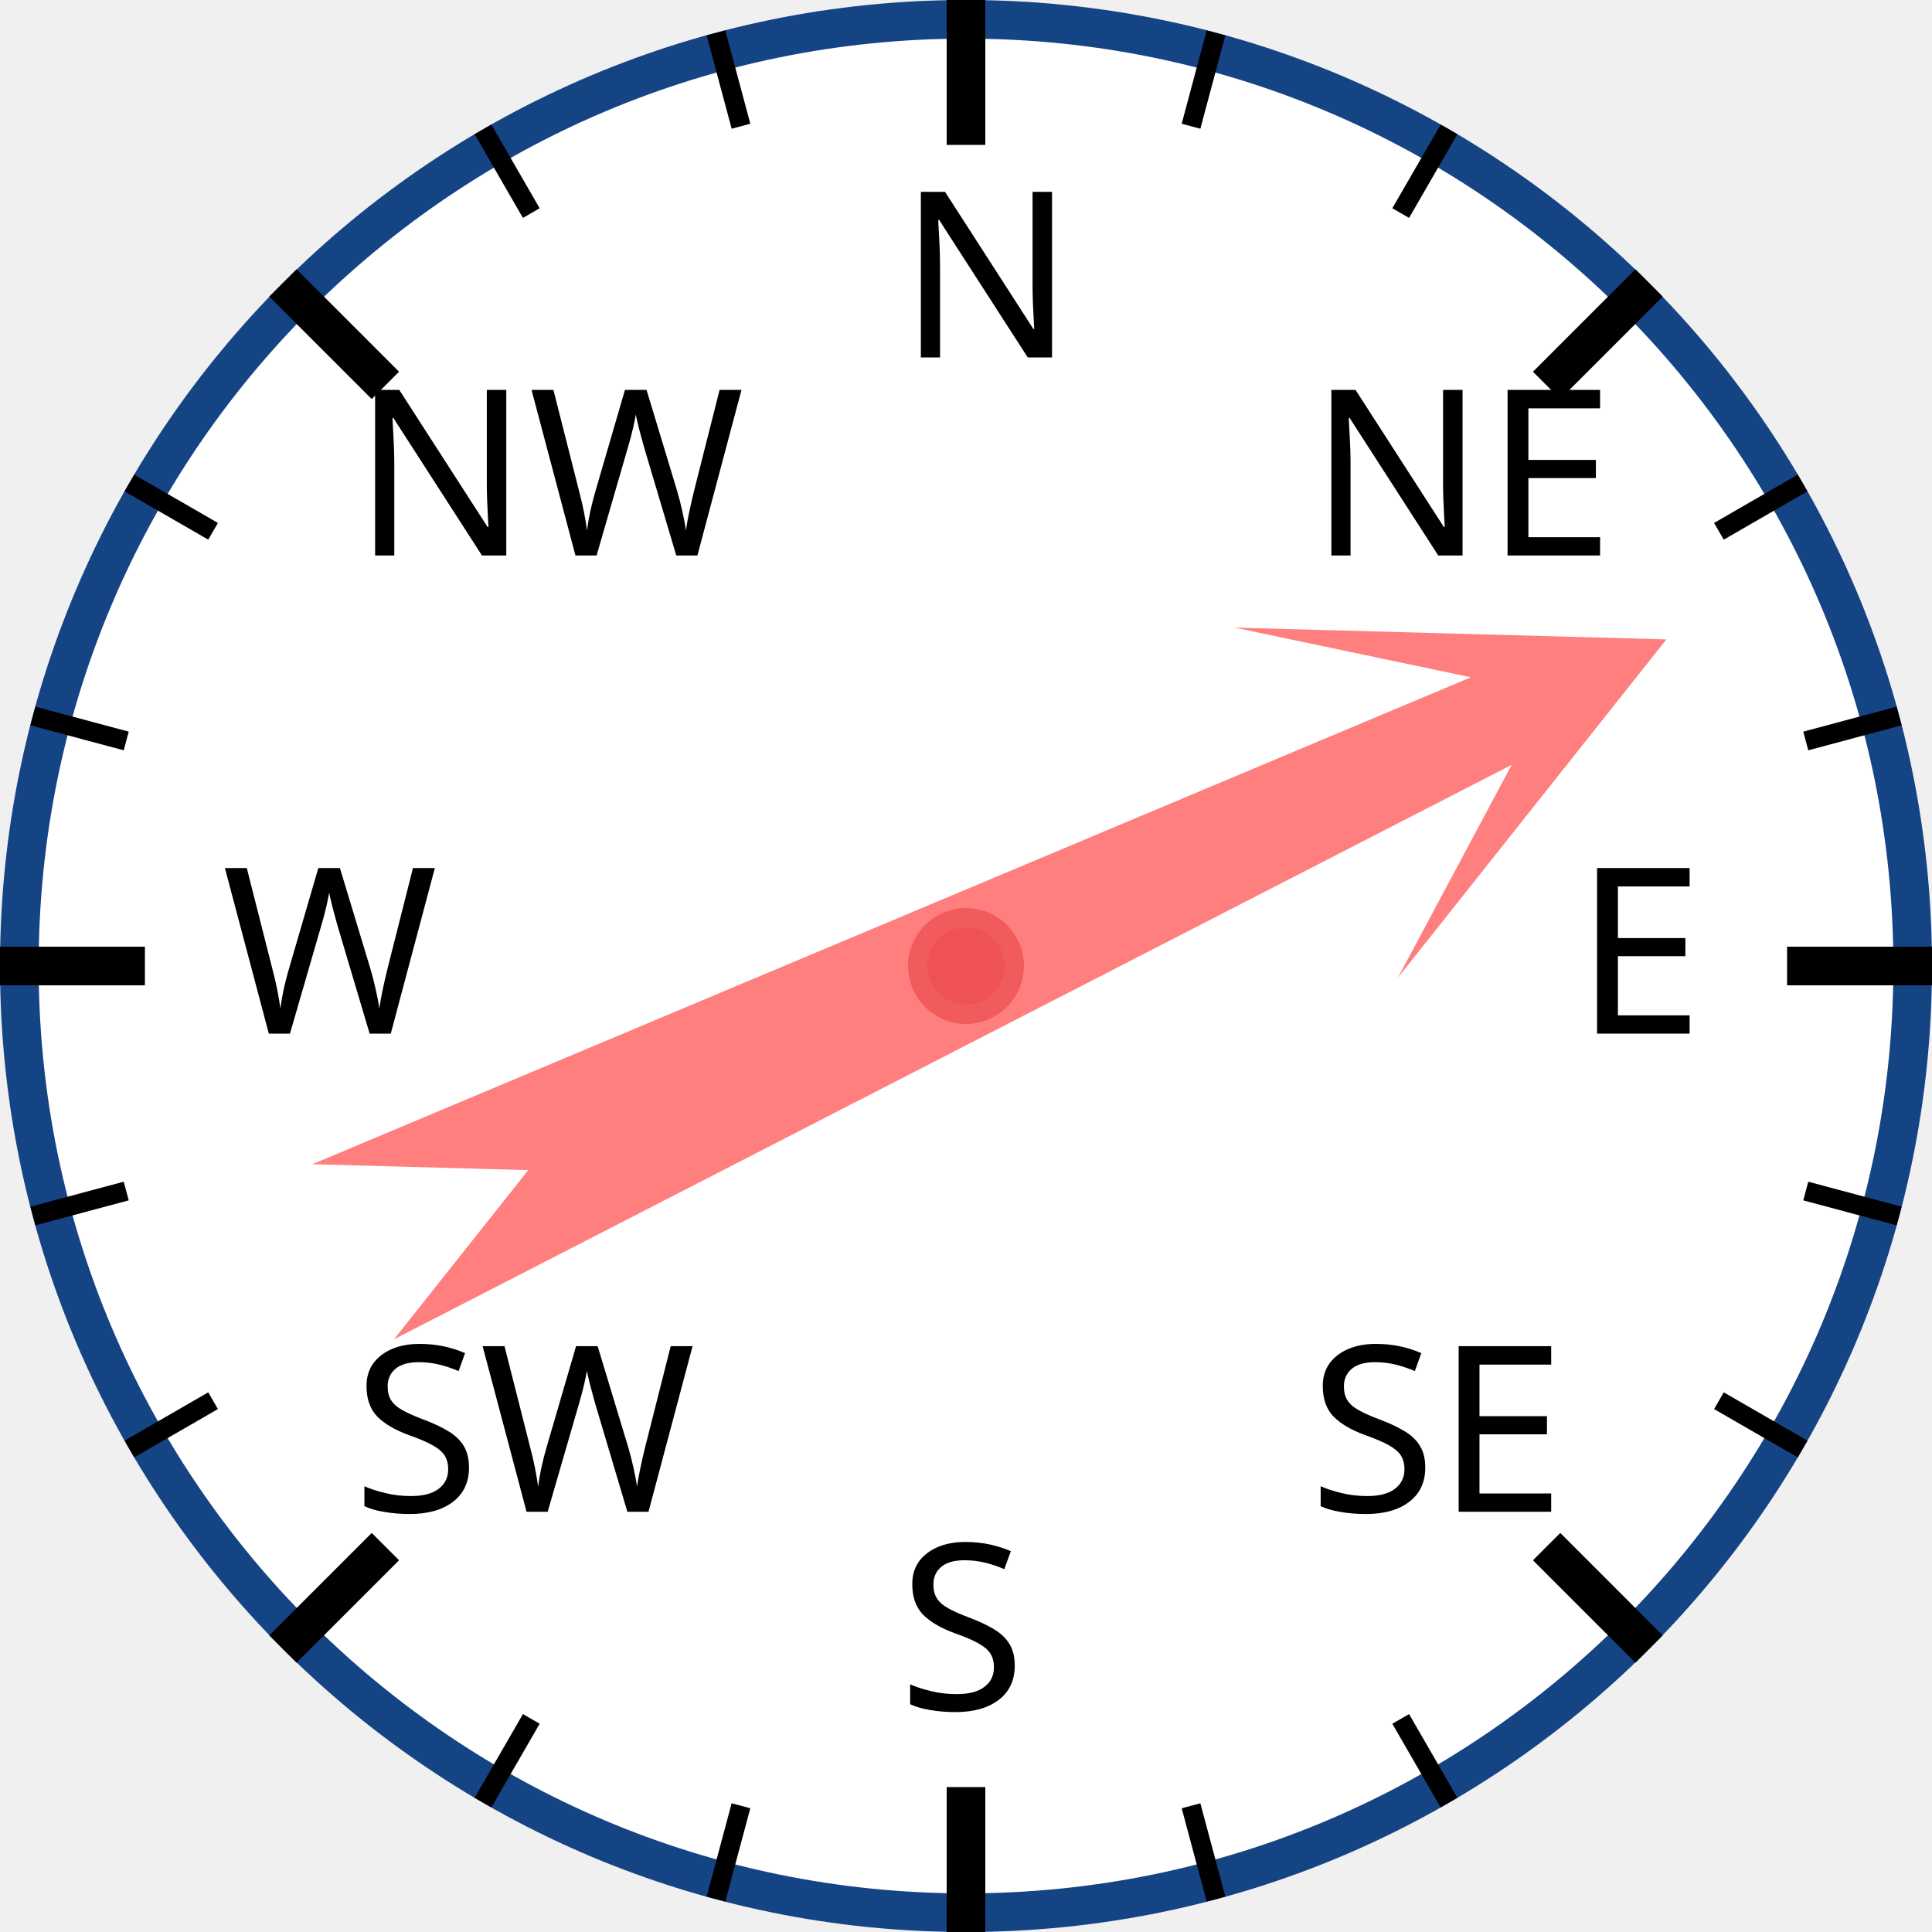
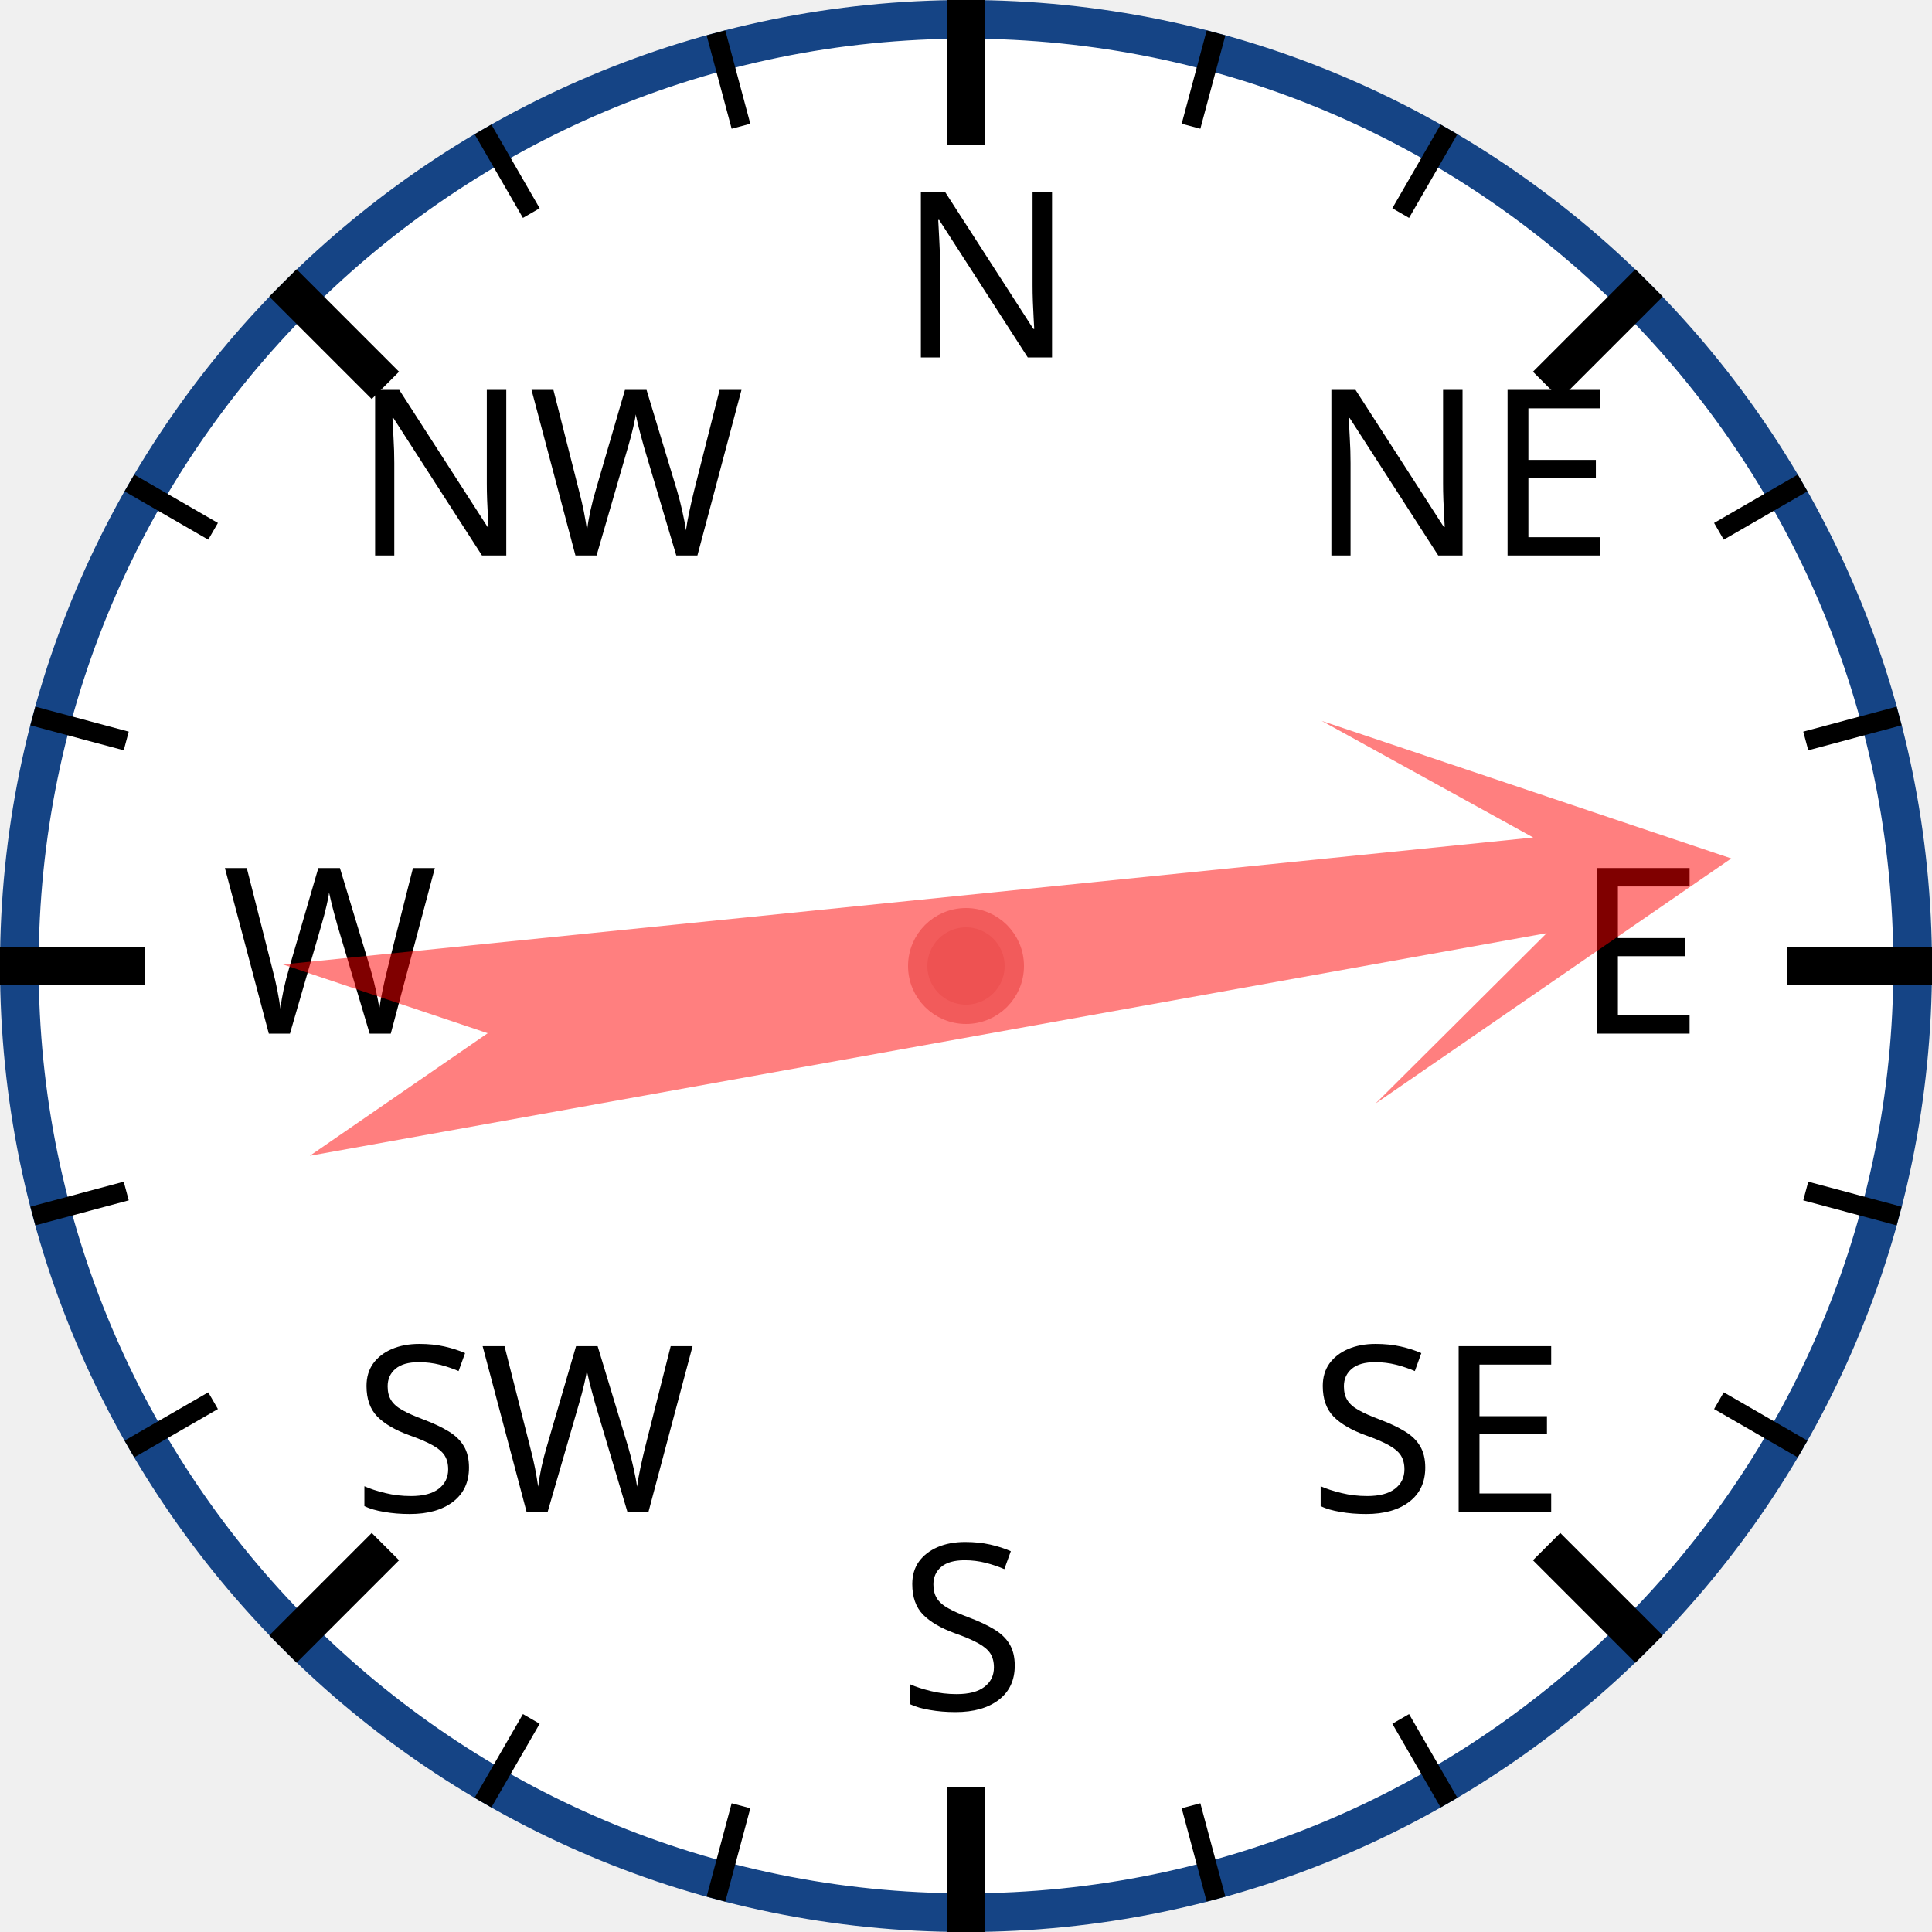
<svg xmlns="http://www.w3.org/2000/svg" width="120px" height="120px" viewBox="0 0 200 200">
  <circle cx="100" cy="100" r="98" style="fill: white; stroke: #154485; stroke-width: 4;" />
  <text x="93.0" y="37.0" style="font-family: sans-serif; font-size: 18pt;">N</text>
  <line x1="100.0" y1="0.0" x2="100.0" y2="15.0" style="stroke: black; stroke-width: 4;" />
  <line x1="74.118" y1="3.407" x2="76.706" y2="13.067" style="stroke: black; stroke-width: 2;" />
  <line x1="50" y1="13.397" x2="55" y2="22.058" style="stroke: black; stroke-width: 2;" />
  <text x="36.503" y="57.503" style="font-family: sans-serif; font-size: 18pt;">NW</text>
  <line x1="29.289" y1="29.289" x2="39.896" y2="39.896" style="stroke: black; stroke-width: 4;" />
  <line x1="13.397" y1="50" x2="22.058" y2="55" style="stroke: black; stroke-width: 2;" />
  <line x1="3.407" y1="74.118" x2="13.067" y2="76.706" style="stroke: black; stroke-width: 2;" />
  <text x="23.0" y="107.0" style="font-family: sans-serif; font-size: 18pt;">W</text>
  <line x1="0.0" y1="100.0" x2="15.0" y2="100.0" style="stroke: black; stroke-width: 4;" />
  <line x1="3.407" y1="125.882" x2="13.067" y2="123.294" style="stroke: black; stroke-width: 2;" />
  <line x1="13.397" y1="150" x2="22.058" y2="145" style="stroke: black; stroke-width: 2;" />
  <text x="36.503" y="156.497" style="font-family: sans-serif; font-size: 18pt;">SW</text>
  <line x1="29.289" y1="170.711" x2="39.896" y2="160.104" style="stroke: black; stroke-width: 4;" />
  <line x1="50" y1="186.603" x2="55" y2="177.942" style="stroke: black; stroke-width: 2;" />
  <line x1="74.118" y1="196.593" x2="76.706" y2="186.933" style="stroke: black; stroke-width: 2;" />
  <text x="93" y="177.0" style="font-family: sans-serif; font-size: 18pt;">S</text>
  <line x1="100" y1="200.0" x2="100" y2="185.0" style="stroke: black; stroke-width: 4;" />
  <line x1="125.882" y1="196.593" x2="123.294" y2="186.933" style="stroke: black; stroke-width: 2;" />
  <line x1="150.0" y1="186.603" x2="145.0" y2="177.942" style="stroke: black; stroke-width: 2;" />
  <text x="135.497" y="156.497" style="font-family: sans-serif; font-size: 18pt;">SE</text>
  <line x1="170.711" y1="170.711" x2="160.104" y2="160.104" style="stroke: black; stroke-width: 4;" />
  <line x1="186.603" y1="150" x2="177.942" y2="145" style="stroke: black; stroke-width: 2;" />
  <line x1="196.593" y1="125.882" x2="186.933" y2="123.294" style="stroke: black; stroke-width: 2;" />
  <text x="163.0" y="107" style="font-family: sans-serif; font-size: 18pt;">E</text>
  <line x1="200.0" y1="100" x2="185.0" y2="100" style="stroke: black; stroke-width: 4;" />
  <line x1="196.593" y1="74.118" x2="186.933" y2="76.706" style="stroke: black; stroke-width: 2;" />
  <line x1="186.603" y1="50" x2="177.942" y2="55" style="stroke: black; stroke-width: 2;" />
  <text x="135.497" y="57.503" style="font-family: sans-serif; font-size: 18pt;">NE</text>
  <line x1="170.711" y1="29.289" x2="160.104" y2="39.896" style="stroke: black; stroke-width: 4;" />
  <line x1="150" y1="13.397" x2="145" y2="22.058" style="stroke: black; stroke-width: 2;" />
  <line x1="125.882" y1="3.407" x2="123.294" y2="13.067" style="stroke: black; stroke-width: 2;" />
-   <polygon points="100 20 120 60 105 40 110 170 100 150 90 170 95 40 80 60" style="fill: red; fill-opacity: 0.5;" transform="rotate(65,100,100)" />
+   <polygon points="100 20 120 60 105 40 110 170 100 150 90 170 95 40 80 60" style="fill: red; fill-opacity: 0.5;" transform="rotate(82,100,100)" />
  <circle cx="100" cy="100" r="5" style="fill: #EE5252; stroke: #F25B5B; stroke-width: 2;" />
</svg>
